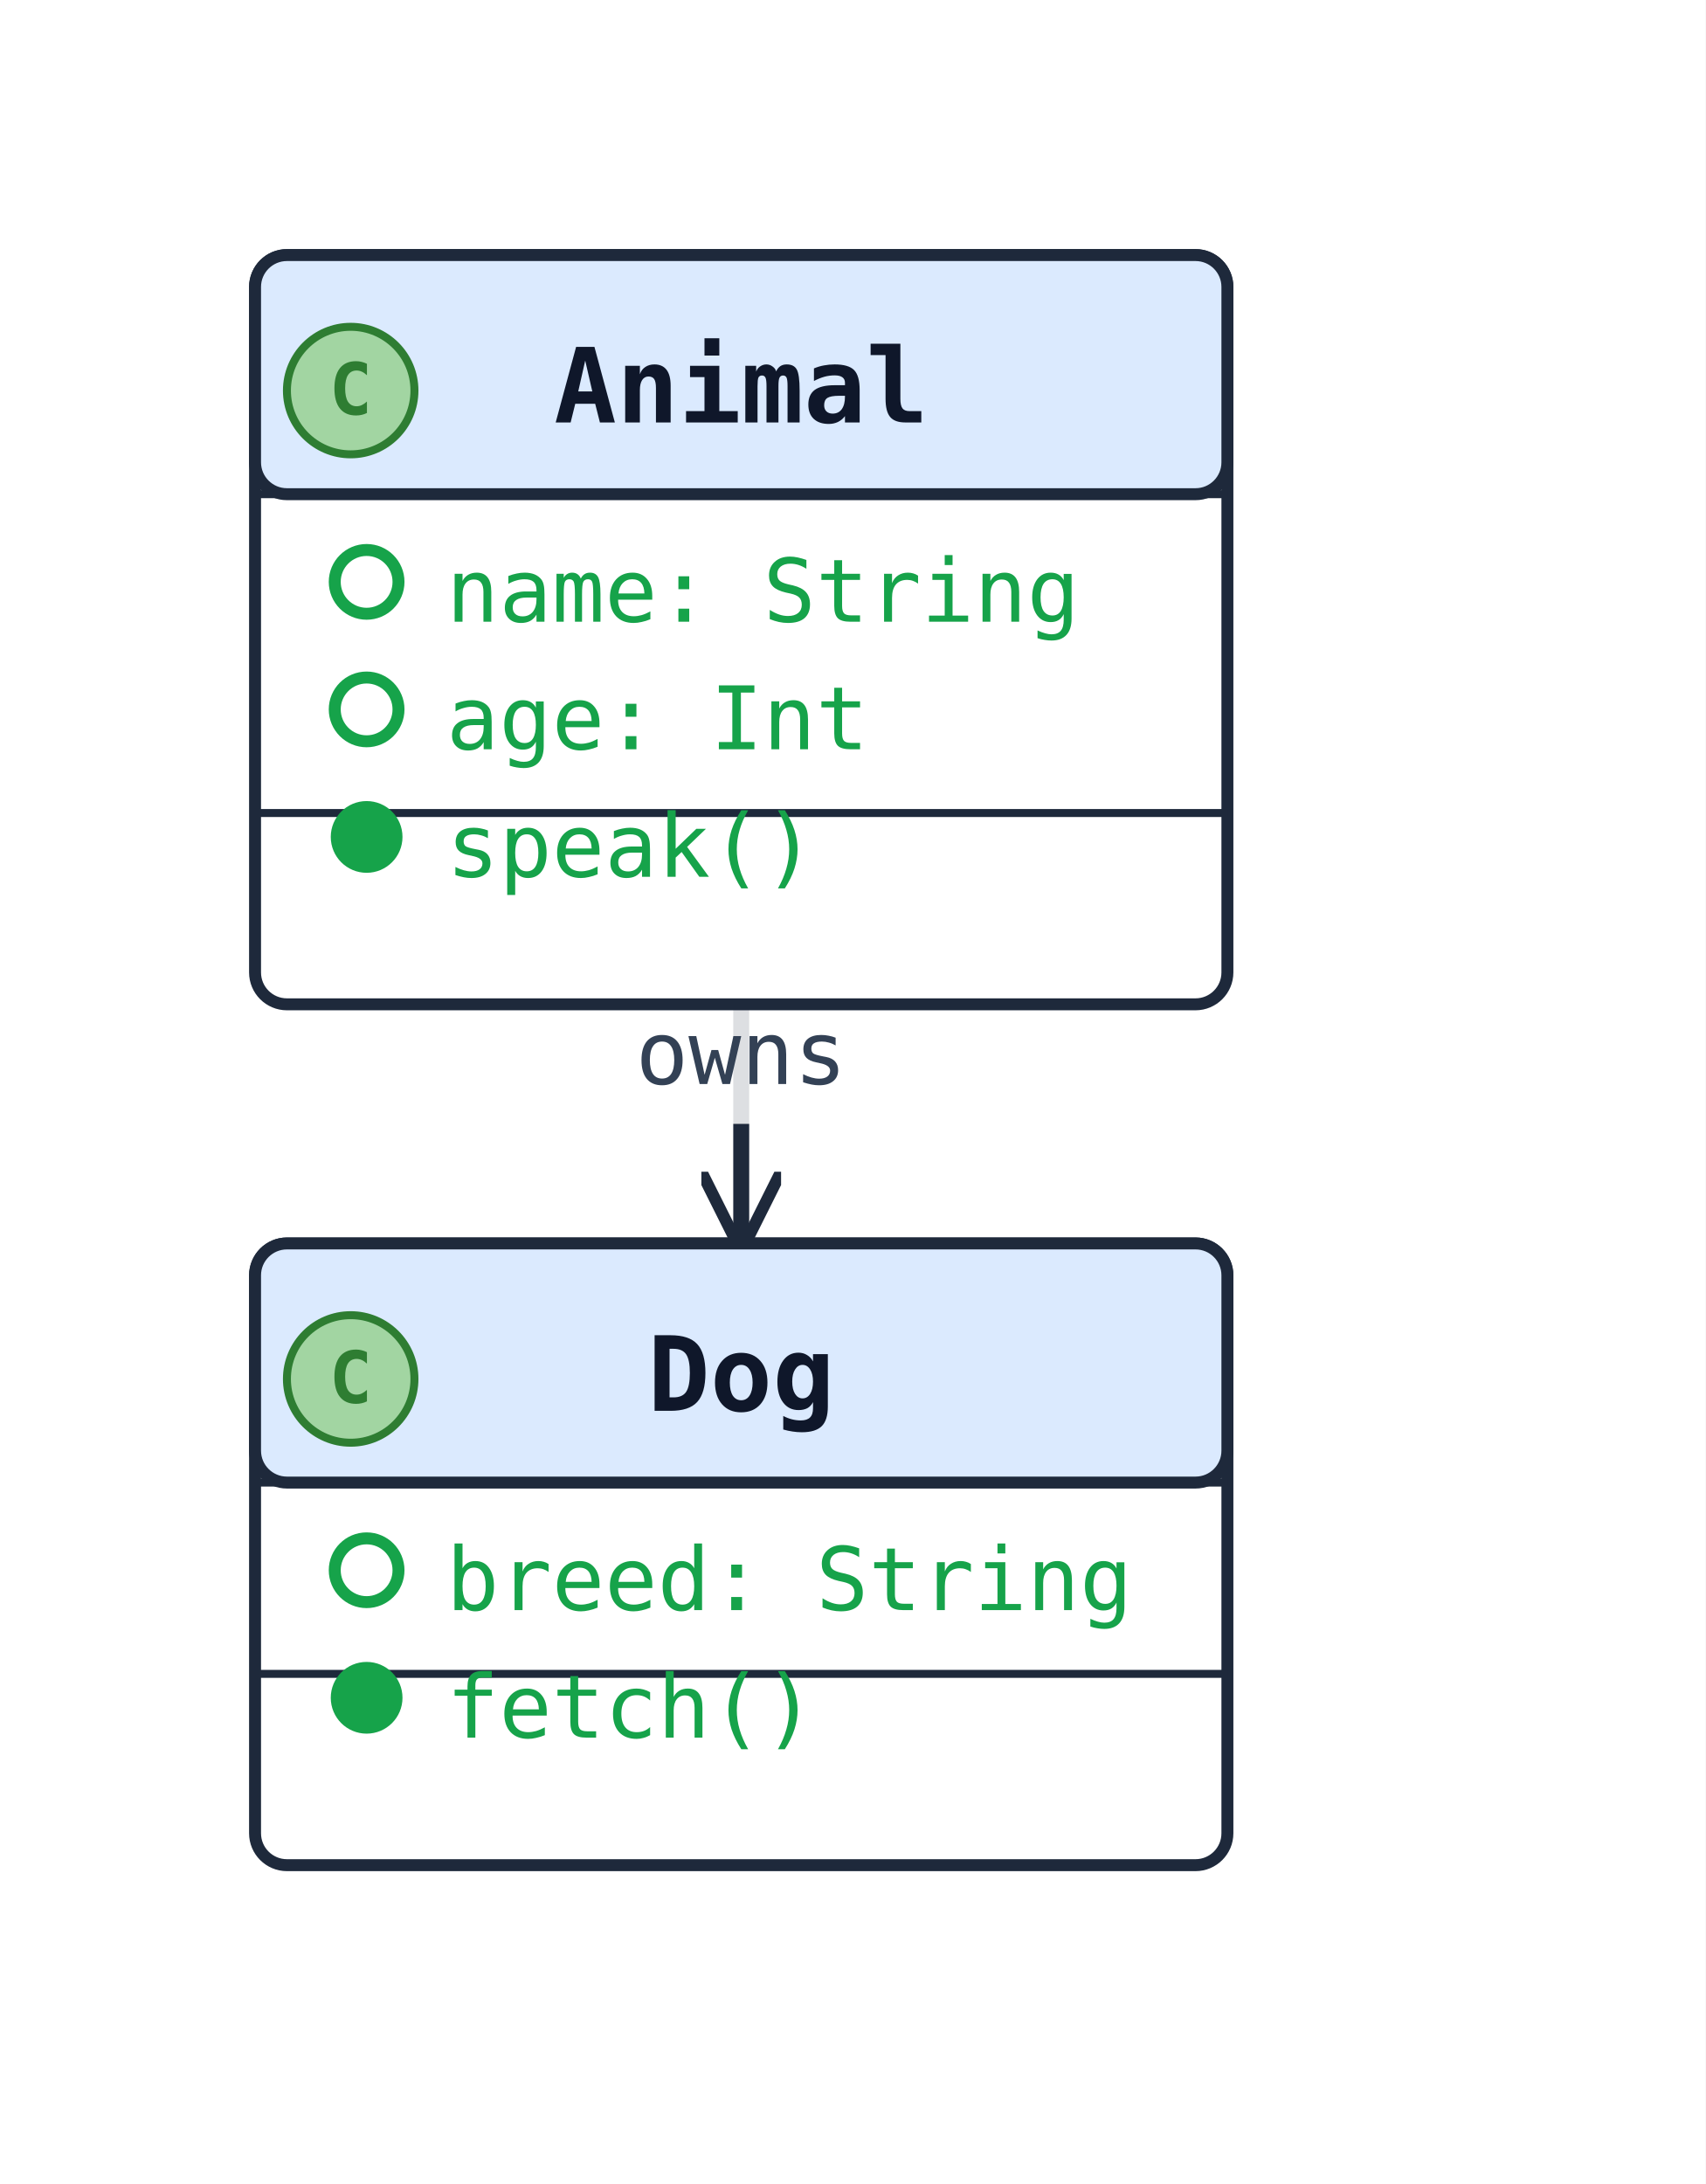
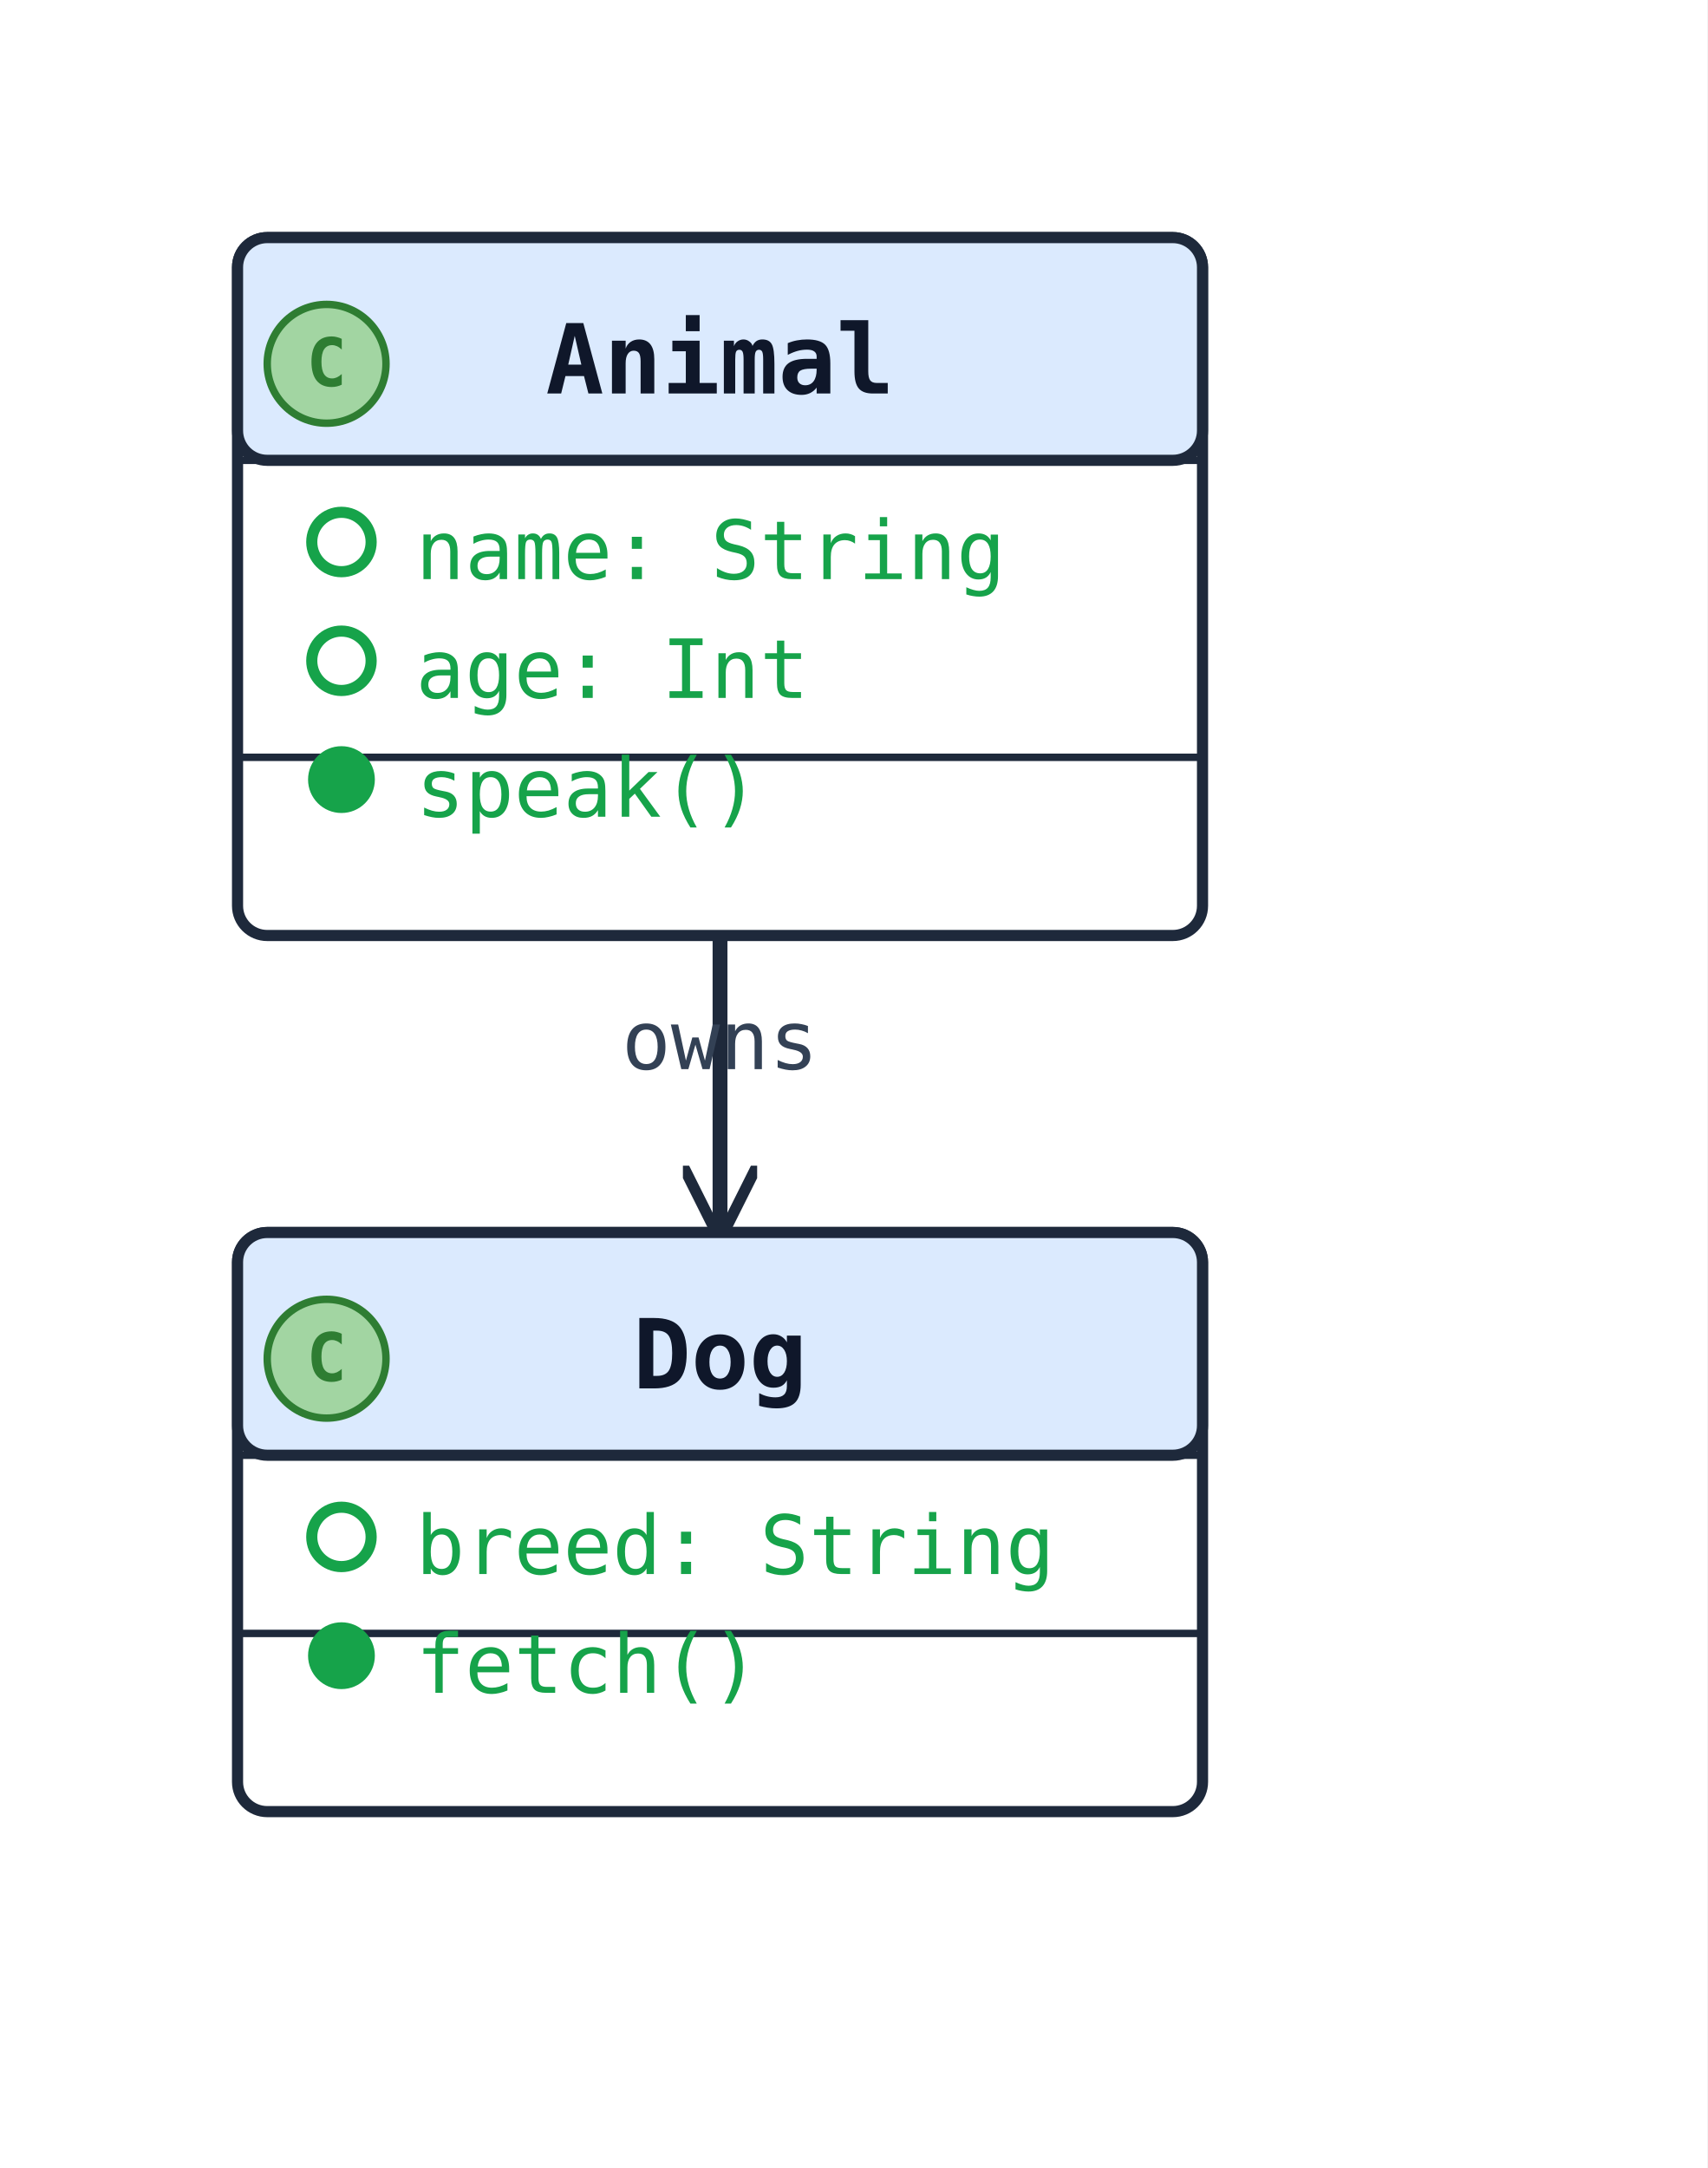
- <svg xmlns="http://www.w3.org/2000/svg" width="214" height="274" viewBox="0 0 214 274" data-orientation="TopToBottom">
+ <svg xmlns="http://www.w3.org/2000/svg" width="230" height="292" viewBox="0 0 230 292" data-orientation="TopToBottom">
  <rect width="100%" height="100%" fill="#ffffff" />
  <defs>
    <marker id="arrow-open" viewBox="0 0 10 10" refX="9" refY="5" markerWidth="10" markerHeight="10" markerUnits="userSpaceOnUse" orient="auto-start-reverse">
      <path d="M0,0 L10,5 L0,10" fill="none" stroke="#1e293b" stroke-width="1.5" />
    </marker>
    <marker id="arrow-triangle" viewBox="0 0 16 16" refX="15" refY="8" markerWidth="16" markerHeight="16" markerUnits="userSpaceOnUse" orient="auto-start-reverse">
      <polygon points="0,1 14,8 0,15" fill="#ffffff" stroke="#1e293b" stroke-width="1.5" fill-rule="nonzero" />
    </marker>
    <marker id="arrow-diamond-filled" viewBox="0 0 14 10" refX="13" refY="5" markerWidth="14" markerHeight="10" markerUnits="userSpaceOnUse" orient="auto-start-reverse">
      <path d="M0,5 L7,0 L14,5 L7,10 z" fill="#1e293b" stroke="#1e293b" stroke-width="1" />
    </marker>
    <marker id="arrow-diamond-open" viewBox="0 0 14 10" refX="13" refY="5" markerWidth="14" markerHeight="10" markerUnits="userSpaceOnUse" orient="auto-start-reverse">
      <path d="M0,5 L7,0 L14,5 L7,10 z" fill="#ffffff" stroke="#1e293b" stroke-width="1" />
    </marker>
  </defs>
  <defs>
    <marker id="arrow-triangle-filled" viewBox="0 0 12 12" refX="11" refY="6" markerWidth="12" markerHeight="12" markerUnits="userSpaceOnUse" orient="auto-start-reverse">
      <polygon points="0,0 12,6 0,12" fill="#1e293b" stroke="#1e293b" stroke-width="1.5" />
    </marker>
    <marker id="arrow-box-filled" viewBox="0 0 12 12" refX="11" refY="6" markerWidth="12" markerHeight="12" markerUnits="userSpaceOnUse" orient="auto-start-reverse">
      <rect x="2" y="2" width="8" height="8" fill="#1e293b" stroke="#1e293b" stroke-width="1.5" />
    </marker>
    <marker id="arrow-plus" viewBox="0 0 12 12" refX="11" refY="6" markerWidth="12" markerHeight="12" markerUnits="userSpaceOnUse" orient="auto-start-reverse">
      <path d="M6,1 L6,11 M1,6 L11,6" fill="none" stroke="#1e293b" stroke-width="1.8" stroke-linecap="round" />
    </marker>
    <marker id="arrow-cross" viewBox="0 0 12 12" refX="11" refY="6" markerWidth="12" markerHeight="12" markerUnits="userSpaceOnUse" orient="auto-start-reverse">
      <path d="M2,2 L10,10 M10,2 L2,10" fill="none" stroke="#1e293b" stroke-width="1.8" stroke-linecap="round" />
    </marker>
    <marker id="arrow-bracket-open" viewBox="0 0 12 14" refX="11" refY="7" markerWidth="12" markerHeight="14" markerUnits="userSpaceOnUse" orient="auto-start-reverse">
      <path d="M10,1 L4,1 L4,13 L10,13" fill="none" stroke="#1e293b" stroke-width="1.8" stroke-linecap="round" stroke-linejoin="round" />
    </marker>
    <marker id="arrow-circle-open" viewBox="0 0 12 12" refX="11" refY="6" markerWidth="12" markerHeight="12" markerUnits="userSpaceOnUse" orient="auto-start-reverse">
      <circle cx="6" cy="6" r="4" fill="#ffffff" stroke="#1e293b" stroke-width="1.5" />
    </marker>
    <marker id="arrow-circle-filled" viewBox="0 0 12 12" refX="11" refY="6" markerWidth="12" markerHeight="12" markerUnits="userSpaceOnUse" orient="auto-start-reverse">
      <circle cx="6" cy="6" r="4" fill="#1e293b" stroke="#1e293b" stroke-width="1.5" />
    </marker>
    <marker id="arrow-double-open" viewBox="0 0 16 12" refX="15" refY="6" markerWidth="16" markerHeight="12" markerUnits="userSpaceOnUse" orient="auto-start-reverse">
      <path d="M0,1 L8,6 L0,11 M7,1 L15,6 L7,11" fill="none" stroke="#1e293b" stroke-width="1.5" stroke-linejoin="round" />
    </marker>
  </defs>
-   <polyline class="uml-relation" data-uml-from="Animal" data-uml-to="Dog" data-uml-arrow="--&gt;" points="93,126 93,141 93,156" fill="none" stroke="#1e293b" stroke-width="2" marker-end="url(#arrow-open)" />
-   <rect class="uml-edge-label-bg" data-uml-label-role="edge-background" x="77" y="123" width="32" height="18" fill="white" opacity="0.85" />
-   <text class="uml-edge-label" data-uml-label-role="edge" x="93" y="136" text-anchor="middle" font-family="monospace" font-size="11" fill="#334155">owns</text>
-   <rect class="uml-node uml-class" data-uml-id="Animal" x="32" y="32" width="122" height="94" rx="4" ry="4" fill="#ffffff" stroke="#1e293b" stroke-width="1.5" />
-   <rect x="32" y="32" width="122" height="30" rx="4" ry="4" fill="#dbeafe" stroke="#1e293b" stroke-width="1.5" />
-   <line x1="32" y1="62" x2="154" y2="62" stroke="#1e293b" stroke-width="1" />
+   <polyline class="uml-relation" data-uml-from="Animal" data-uml-to="Dog" data-uml-arrow="--&gt;" points="97,126 97,146 97,166" fill="none" stroke="#1e293b" stroke-width="2" marker-end="url(#arrow-open)" />
+   <text class="uml-edge-label" data-uml-label-role="edge" x="97" y="144" text-anchor="middle" font-family="monospace" font-size="11" fill="#334155">owns</text>
+   <rect class="uml-node uml-class" data-uml-id="Animal" x="32" y="32" width="130" height="94" rx="4" ry="4" fill="#ffffff" stroke="#1e293b" stroke-width="1.5" />
+   <rect x="32" y="32" width="130" height="30" rx="4" ry="4" fill="#dbeafe" stroke="#1e293b" stroke-width="1.5" />
+   <line x1="32" y1="62" x2="162" y2="62" stroke="#1e293b" stroke-width="1" />
  <circle class="uml-class-badge" cx="44" cy="49" r="8" fill="#A2D5A2" stroke="#2E7D32" stroke-width="1" />
  <text class="uml-class-badge-letter" x="44" y="52" text-anchor="middle" font-family="monospace" font-size="9" font-weight="700" fill="#2E7D32">C</text>
-   <text x="93" y="53" text-anchor="middle" font-family="monospace" font-size="13" font-weight="600" fill="#0f172a">Animal</text>
+   <text x="97" y="53" text-anchor="middle" font-family="monospace" font-size="13" font-weight="600" fill="#0f172a">Animal</text>
  <circle class="uml-vis-glyph" cx="46" cy="73" r="4" fill="none" stroke="#16a34a" stroke-width="1.5" />
  <text class="uml-member" data-uml-visibility="public" x="56" y="78" font-family="monospace" font-size="11" fill="#16a34a">name: String</text>
  <circle class="uml-vis-glyph" cx="46" cy="89" r="4" fill="none" stroke="#16a34a" stroke-width="1.5" />
  <text class="uml-member" data-uml-visibility="public" x="56" y="94" font-family="monospace" font-size="11" fill="#16a34a">age: Int</text>
-   <line x1="32" y1="102" x2="154" y2="102" stroke="#1e293b" stroke-width="1" />
+   <line x1="32" y1="102" x2="162" y2="102" stroke="#1e293b" stroke-width="1" />
  <circle class="uml-vis-glyph" cx="46" cy="105" r="4" fill="#16a34a" stroke="#16a34a" stroke-width="1" />
  <text class="uml-member" data-uml-visibility="public" x="56" y="110" font-family="monospace" font-size="11" fill="#16a34a">speak()</text>
-   <rect class="uml-node uml-class" data-uml-id="Dog" x="32" y="156" width="122" height="78" rx="4" ry="4" fill="#ffffff" stroke="#1e293b" stroke-width="1.5" />
-   <rect x="32" y="156" width="122" height="30" rx="4" ry="4" fill="#dbeafe" stroke="#1e293b" stroke-width="1.5" />
-   <line x1="32" y1="186" x2="154" y2="186" stroke="#1e293b" stroke-width="1" />
-   <circle class="uml-class-badge" cx="44" cy="173" r="8" fill="#A2D5A2" stroke="#2E7D32" stroke-width="1" />
-   <text class="uml-class-badge-letter" x="44" y="176" text-anchor="middle" font-family="monospace" font-size="9" font-weight="700" fill="#2E7D32">C</text>
-   <text x="93" y="177" text-anchor="middle" font-family="monospace" font-size="13" font-weight="600" fill="#0f172a">Dog</text>
-   <circle class="uml-vis-glyph" cx="46" cy="197" r="4" fill="none" stroke="#16a34a" stroke-width="1.5" />
-   <text class="uml-member" data-uml-visibility="public" x="56" y="202" font-family="monospace" font-size="11" fill="#16a34a">breed: String</text>
-   <line x1="32" y1="210" x2="154" y2="210" stroke="#1e293b" stroke-width="1" />
-   <circle class="uml-vis-glyph" cx="46" cy="213" r="4" fill="#16a34a" stroke="#16a34a" stroke-width="1" />
-   <text class="uml-member" data-uml-visibility="public" x="56" y="218" font-family="monospace" font-size="11" fill="#16a34a">fetch()</text>
+   <rect class="uml-node uml-class" data-uml-id="Dog" x="32" y="166" width="130" height="78" rx="4" ry="4" fill="#ffffff" stroke="#1e293b" stroke-width="1.5" />
+   <rect x="32" y="166" width="130" height="30" rx="4" ry="4" fill="#dbeafe" stroke="#1e293b" stroke-width="1.5" />
+   <line x1="32" y1="196" x2="162" y2="196" stroke="#1e293b" stroke-width="1" />
+   <circle class="uml-class-badge" cx="44" cy="183" r="8" fill="#A2D5A2" stroke="#2E7D32" stroke-width="1" />
+   <text class="uml-class-badge-letter" x="44" y="186" text-anchor="middle" font-family="monospace" font-size="9" font-weight="700" fill="#2E7D32">C</text>
+   <text x="97" y="187" text-anchor="middle" font-family="monospace" font-size="13" font-weight="600" fill="#0f172a">Dog</text>
+   <circle class="uml-vis-glyph" cx="46" cy="207" r="4" fill="none" stroke="#16a34a" stroke-width="1.5" />
+   <text class="uml-member" data-uml-visibility="public" x="56" y="212" font-family="monospace" font-size="11" fill="#16a34a">breed: String</text>
+   <line x1="32" y1="220" x2="162" y2="220" stroke="#1e293b" stroke-width="1" />
+   <circle class="uml-vis-glyph" cx="46" cy="223" r="4" fill="#16a34a" stroke="#16a34a" stroke-width="1" />
+   <text class="uml-member" data-uml-visibility="public" x="56" y="228" font-family="monospace" font-size="11" fill="#16a34a">fetch()</text>
</svg>
